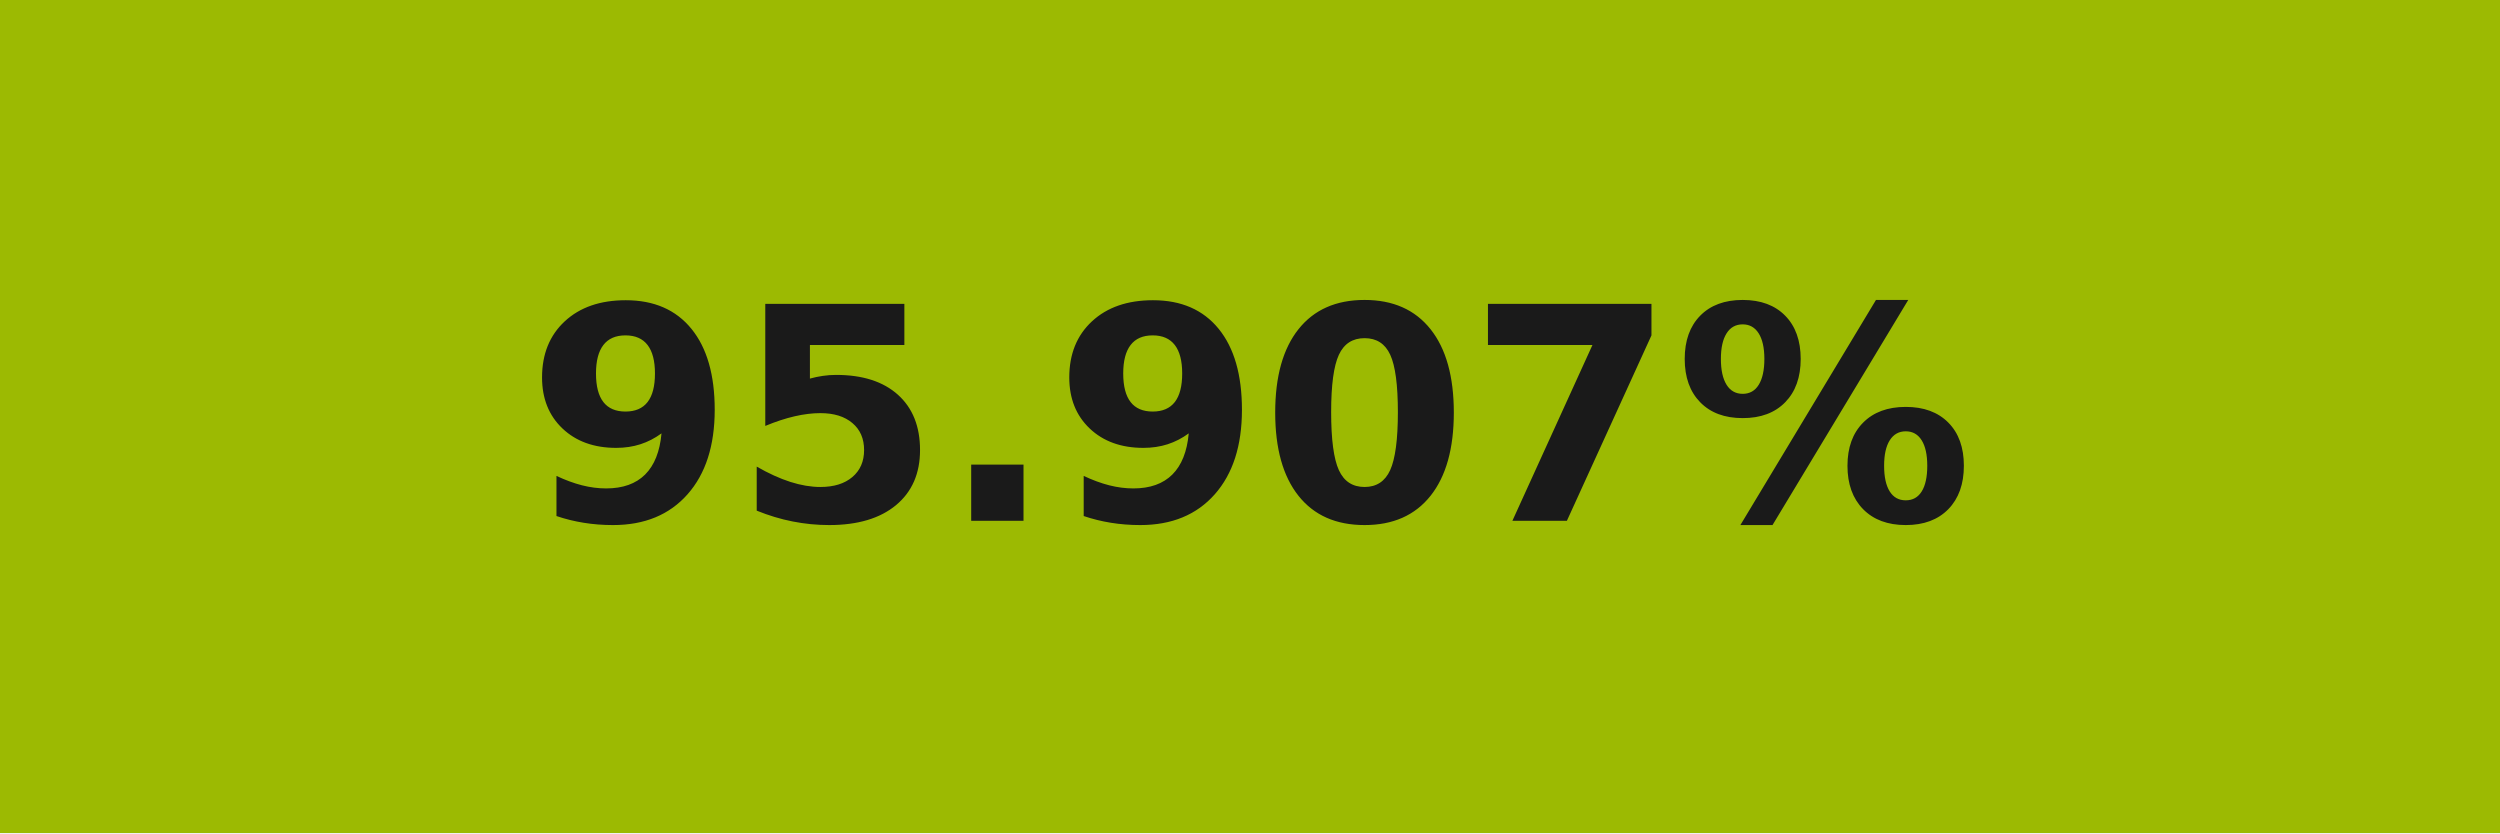
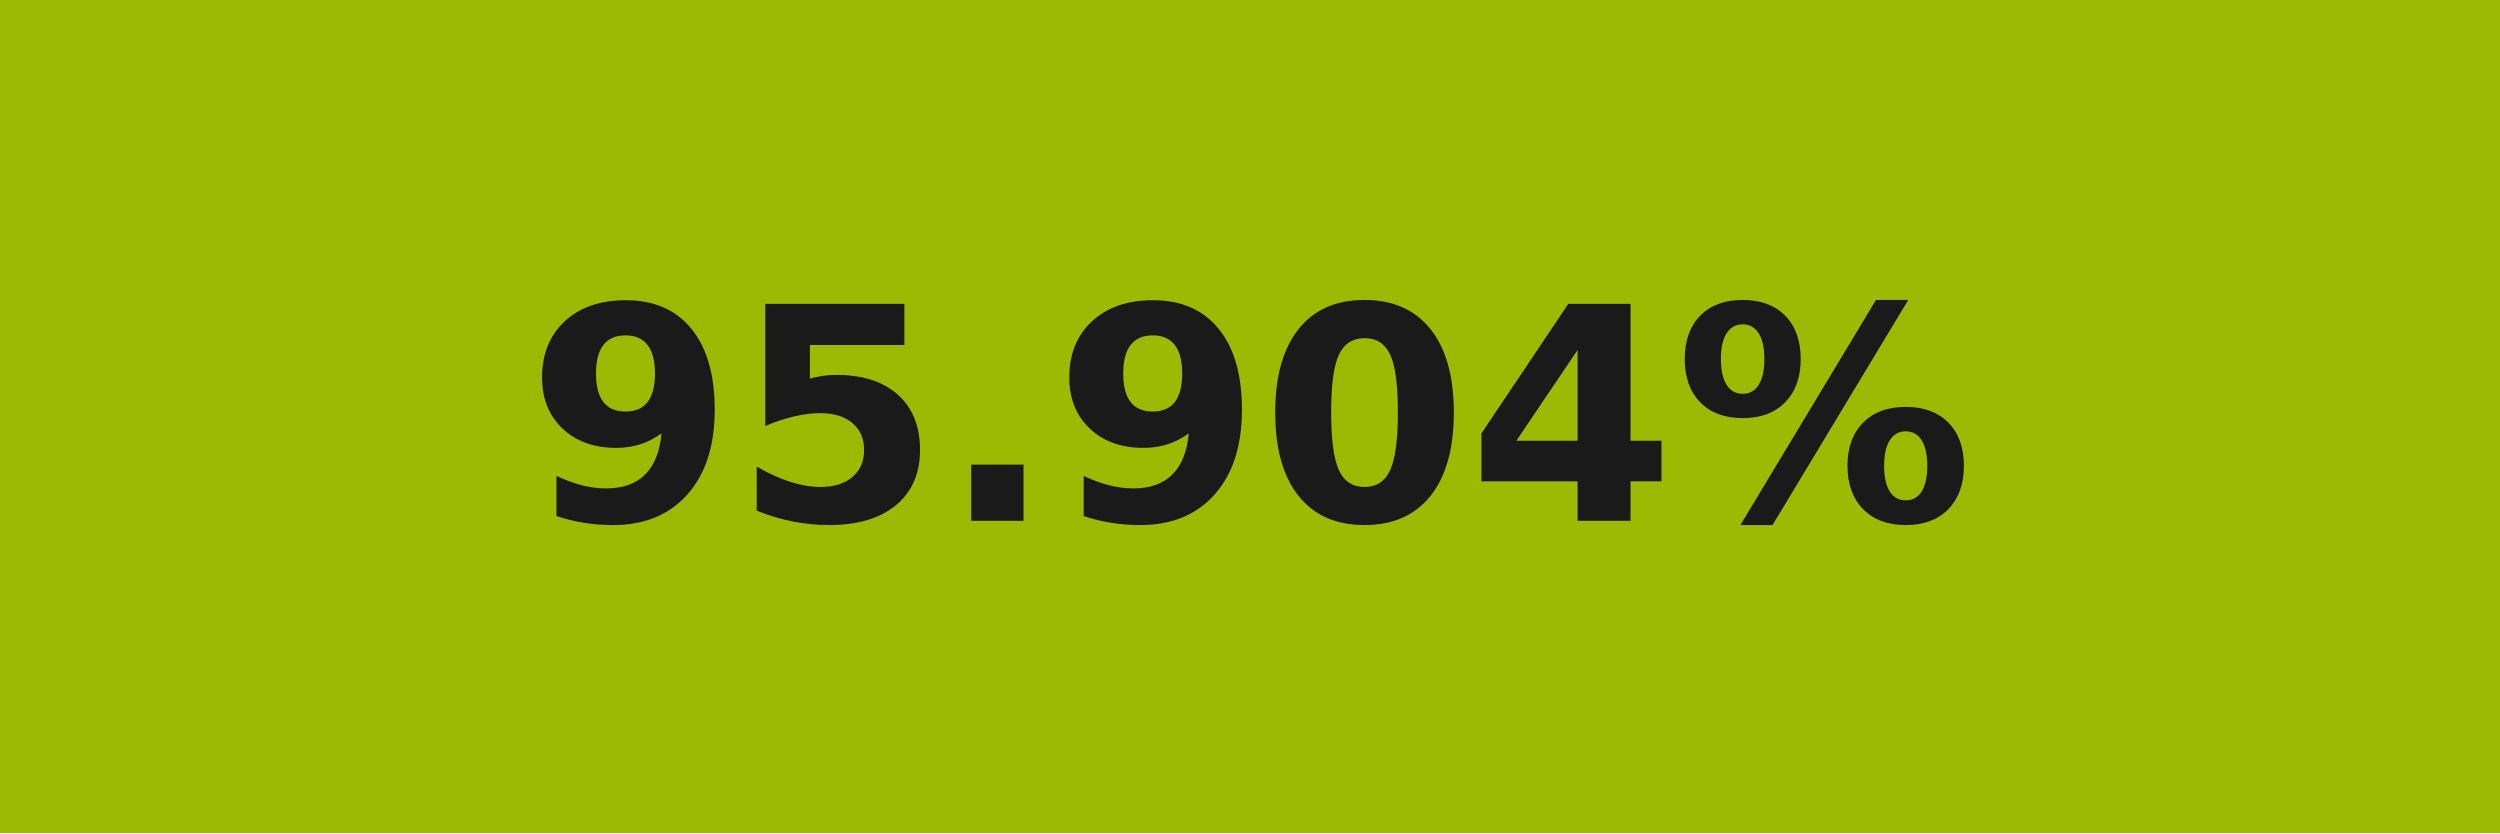
- <svg xmlns="http://www.w3.org/2000/svg" width="84" height="28" role="img" aria-label="95.907%">
+ <svg xmlns="http://www.w3.org/2000/svg" width="84" height="28" role="img" aria-label="95.904%">
  <g shape-rendering="crispEdges">
    <rect width="84" height="28" fill="#9cba02" />
  </g>
  <g fill="#fff" text-anchor="middle" font-family="Verdana,Geneva,DejaVu Sans,sans-serif" text-rendering="geometricPrecision" font-size="100">
-     <text transform="scale(.1)" x="420" y="175" textLength="597.5" fill="#1a1a1a" font-weight="bold">95.907%</text>
+     <text transform="scale(.1)" x="420" y="175" textLength="597.5" fill="#1a1a1a" font-weight="bold">95.904%</text>
  </g>
</svg>
